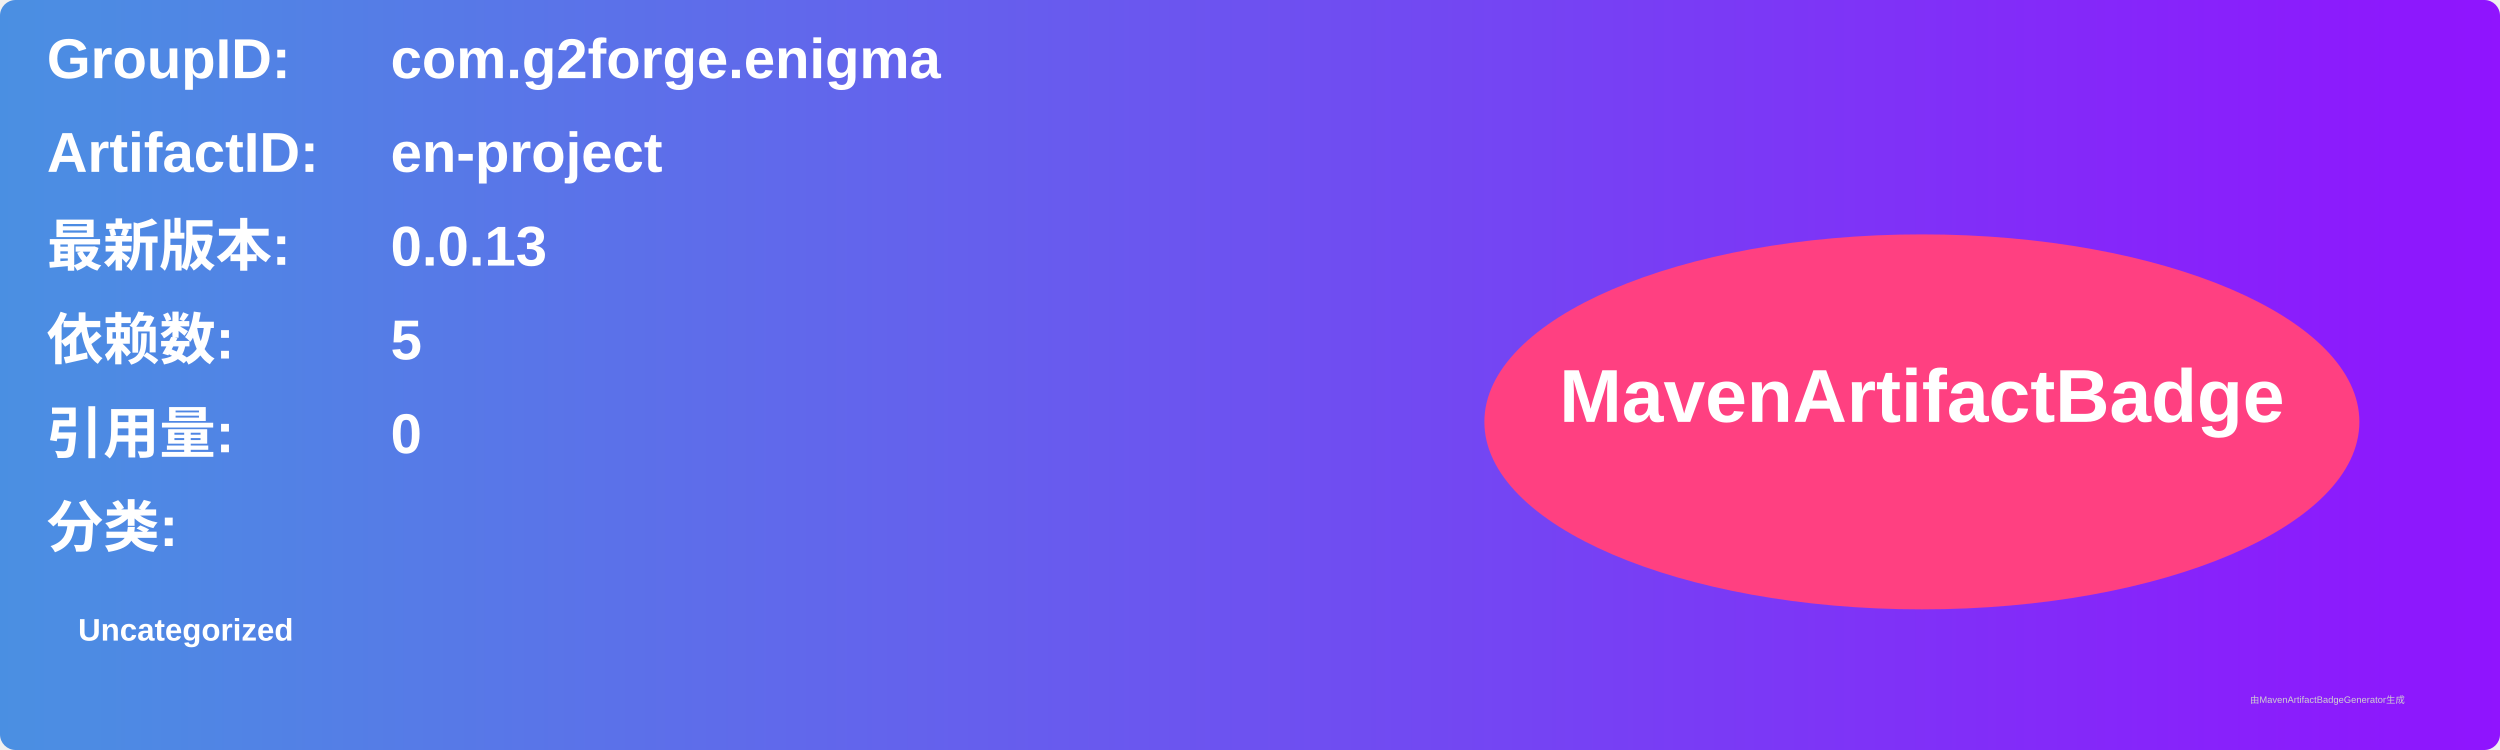
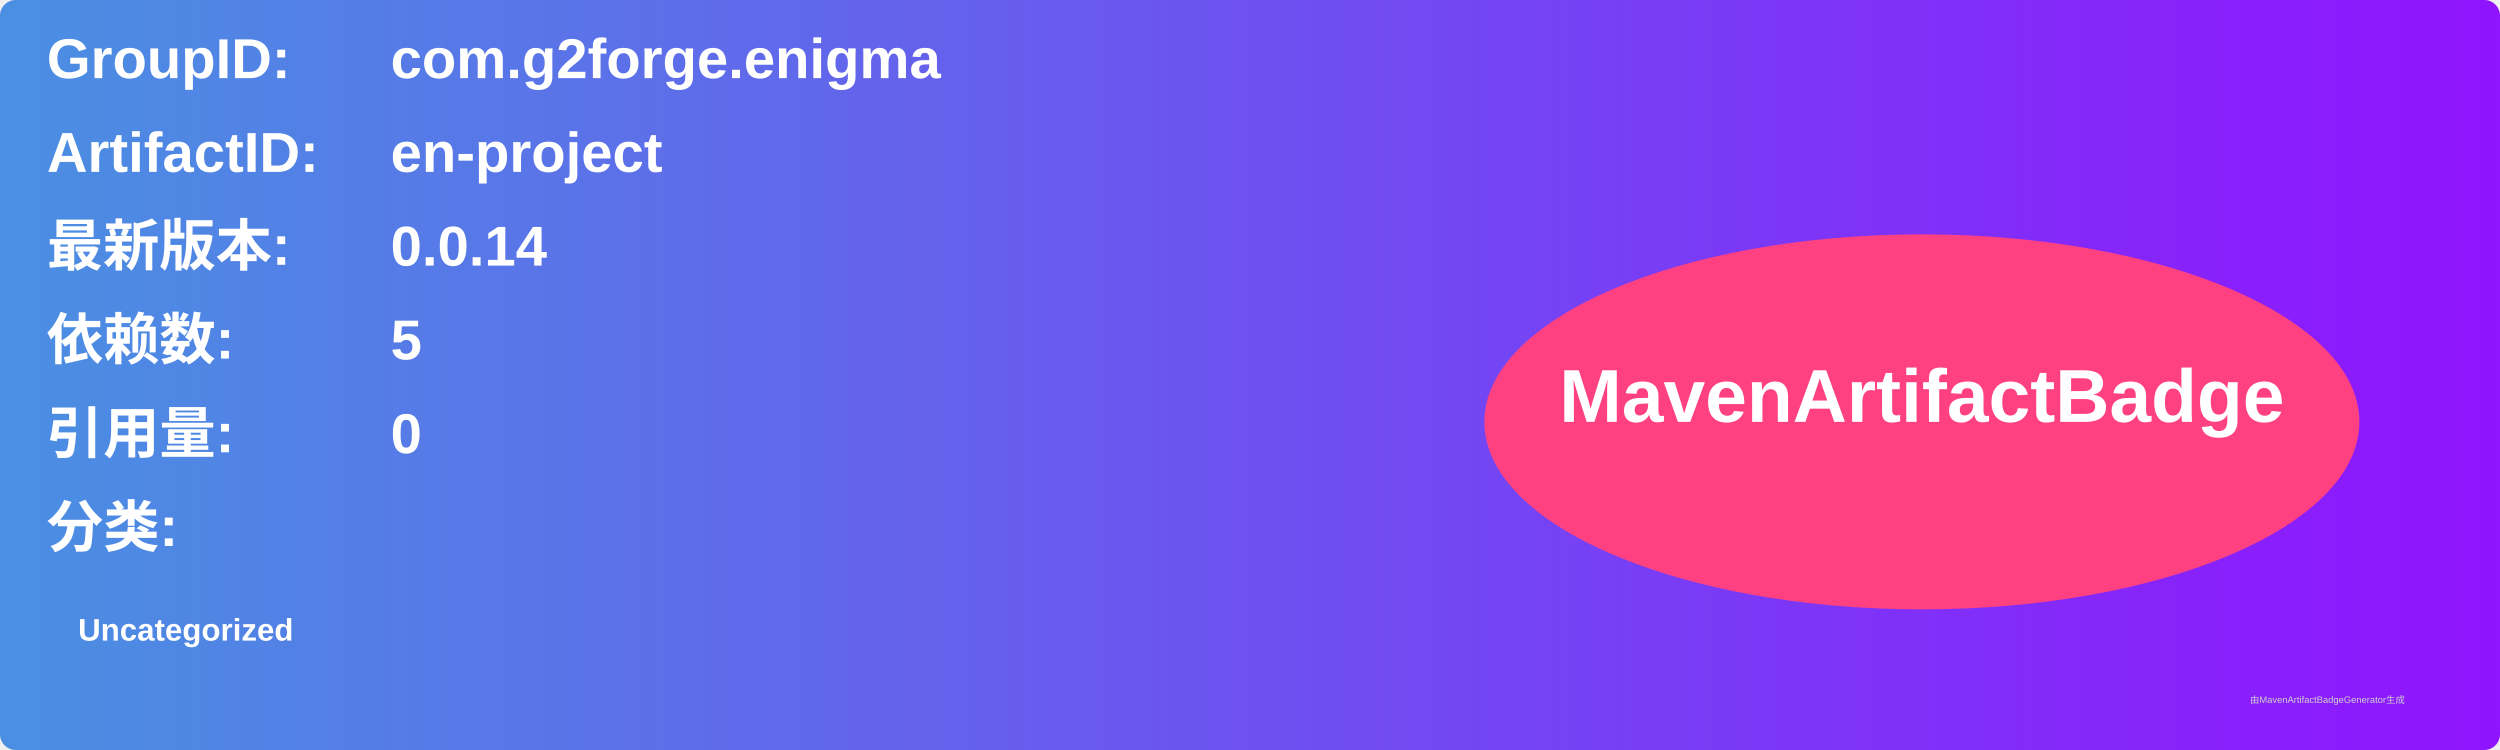
<svg xmlns="http://www.w3.org/2000/svg" width="800" height="240" viewBox="0 0 800 240">
  <linearGradient id="grad" x1="0%" y1="0%" x2="100%" y2="0%">
    <stop offset="0%" stop-color="#4a90e2" />
    <stop offset="100%" stop-color="#9013fe" />
  </linearGradient>
  <rect width="100%" height="100%" rx="5" ry="5" fill="url(#grad)" />
  <g transform="translate(15, 15)">
    <text x="0" y="10" font-family="Arial" font-size="18" fill="white" font-weight="bold" width="260">GroupID:</text>
    <text x="110" y="10" font-family="Arial" font-size="18" fill="white" font-weight="bold" width="460">com.g2forge.enigma</text>
    <text x="0" y="40" font-family="Arial" font-size="18" fill="white" font-weight="bold" width="260">ArtifactID:</text>
    <text x="110" y="40" font-family="Arial" font-size="18" fill="white" font-weight="bold" width="460">en-project</text>
    <text x="0" y="70" font-family="Arial" font-size="18" fill="white" font-weight="bold">最新版本:</text>
    <text x="110" y="70" font-family="Arial" font-size="18" fill="white" font-weight="bold">
-       <tspan font-weight="bold">0.0.13</tspan>
+       <tspan font-weight="bold">0.0.14</tspan>
    </text>
    <text x="0" y="100" font-family="Arial" font-size="18" fill="white" font-weight="bold">依赖数: </text>
    <text x="110" y="100" font-family="Arial" font-size="18" fill="white">
      <tspan font-weight="bold">5</tspan>
    </text>
    <text x="0" y="130" font-family="Arial" font-size="18" fill="white" font-weight="bold">引用量: </text>
    <text x="110" y="130" font-family="Arial" font-size="18" fill="white">
      <tspan font-weight="bold">0</tspan>
    </text>
    <text x="0" y="160" font-family="Arial" font-size="18" fill="white" font-weight="bold">分类:</text>
    <text x="10" y="190" font-family="Arial" font-size="10" fill="white">
      <tspan font-weight="bold">Uncategorized</tspan>
    </text>
    <ellipse cx="600" cy="120" rx="140" ry="60" fill="#ff4081" />
    <text x="600" y="120" text-anchor="middle" font-family="Arial" font-size="24" fill="white" font-weight="bold">MavenArtifactBadge</text>
  </g>
  <text x="720" y="225" font-family="Arial" font-size="3" fill="#d0d0d0">由MavenArtifactBadgeGenerator生成</text>
</svg>
